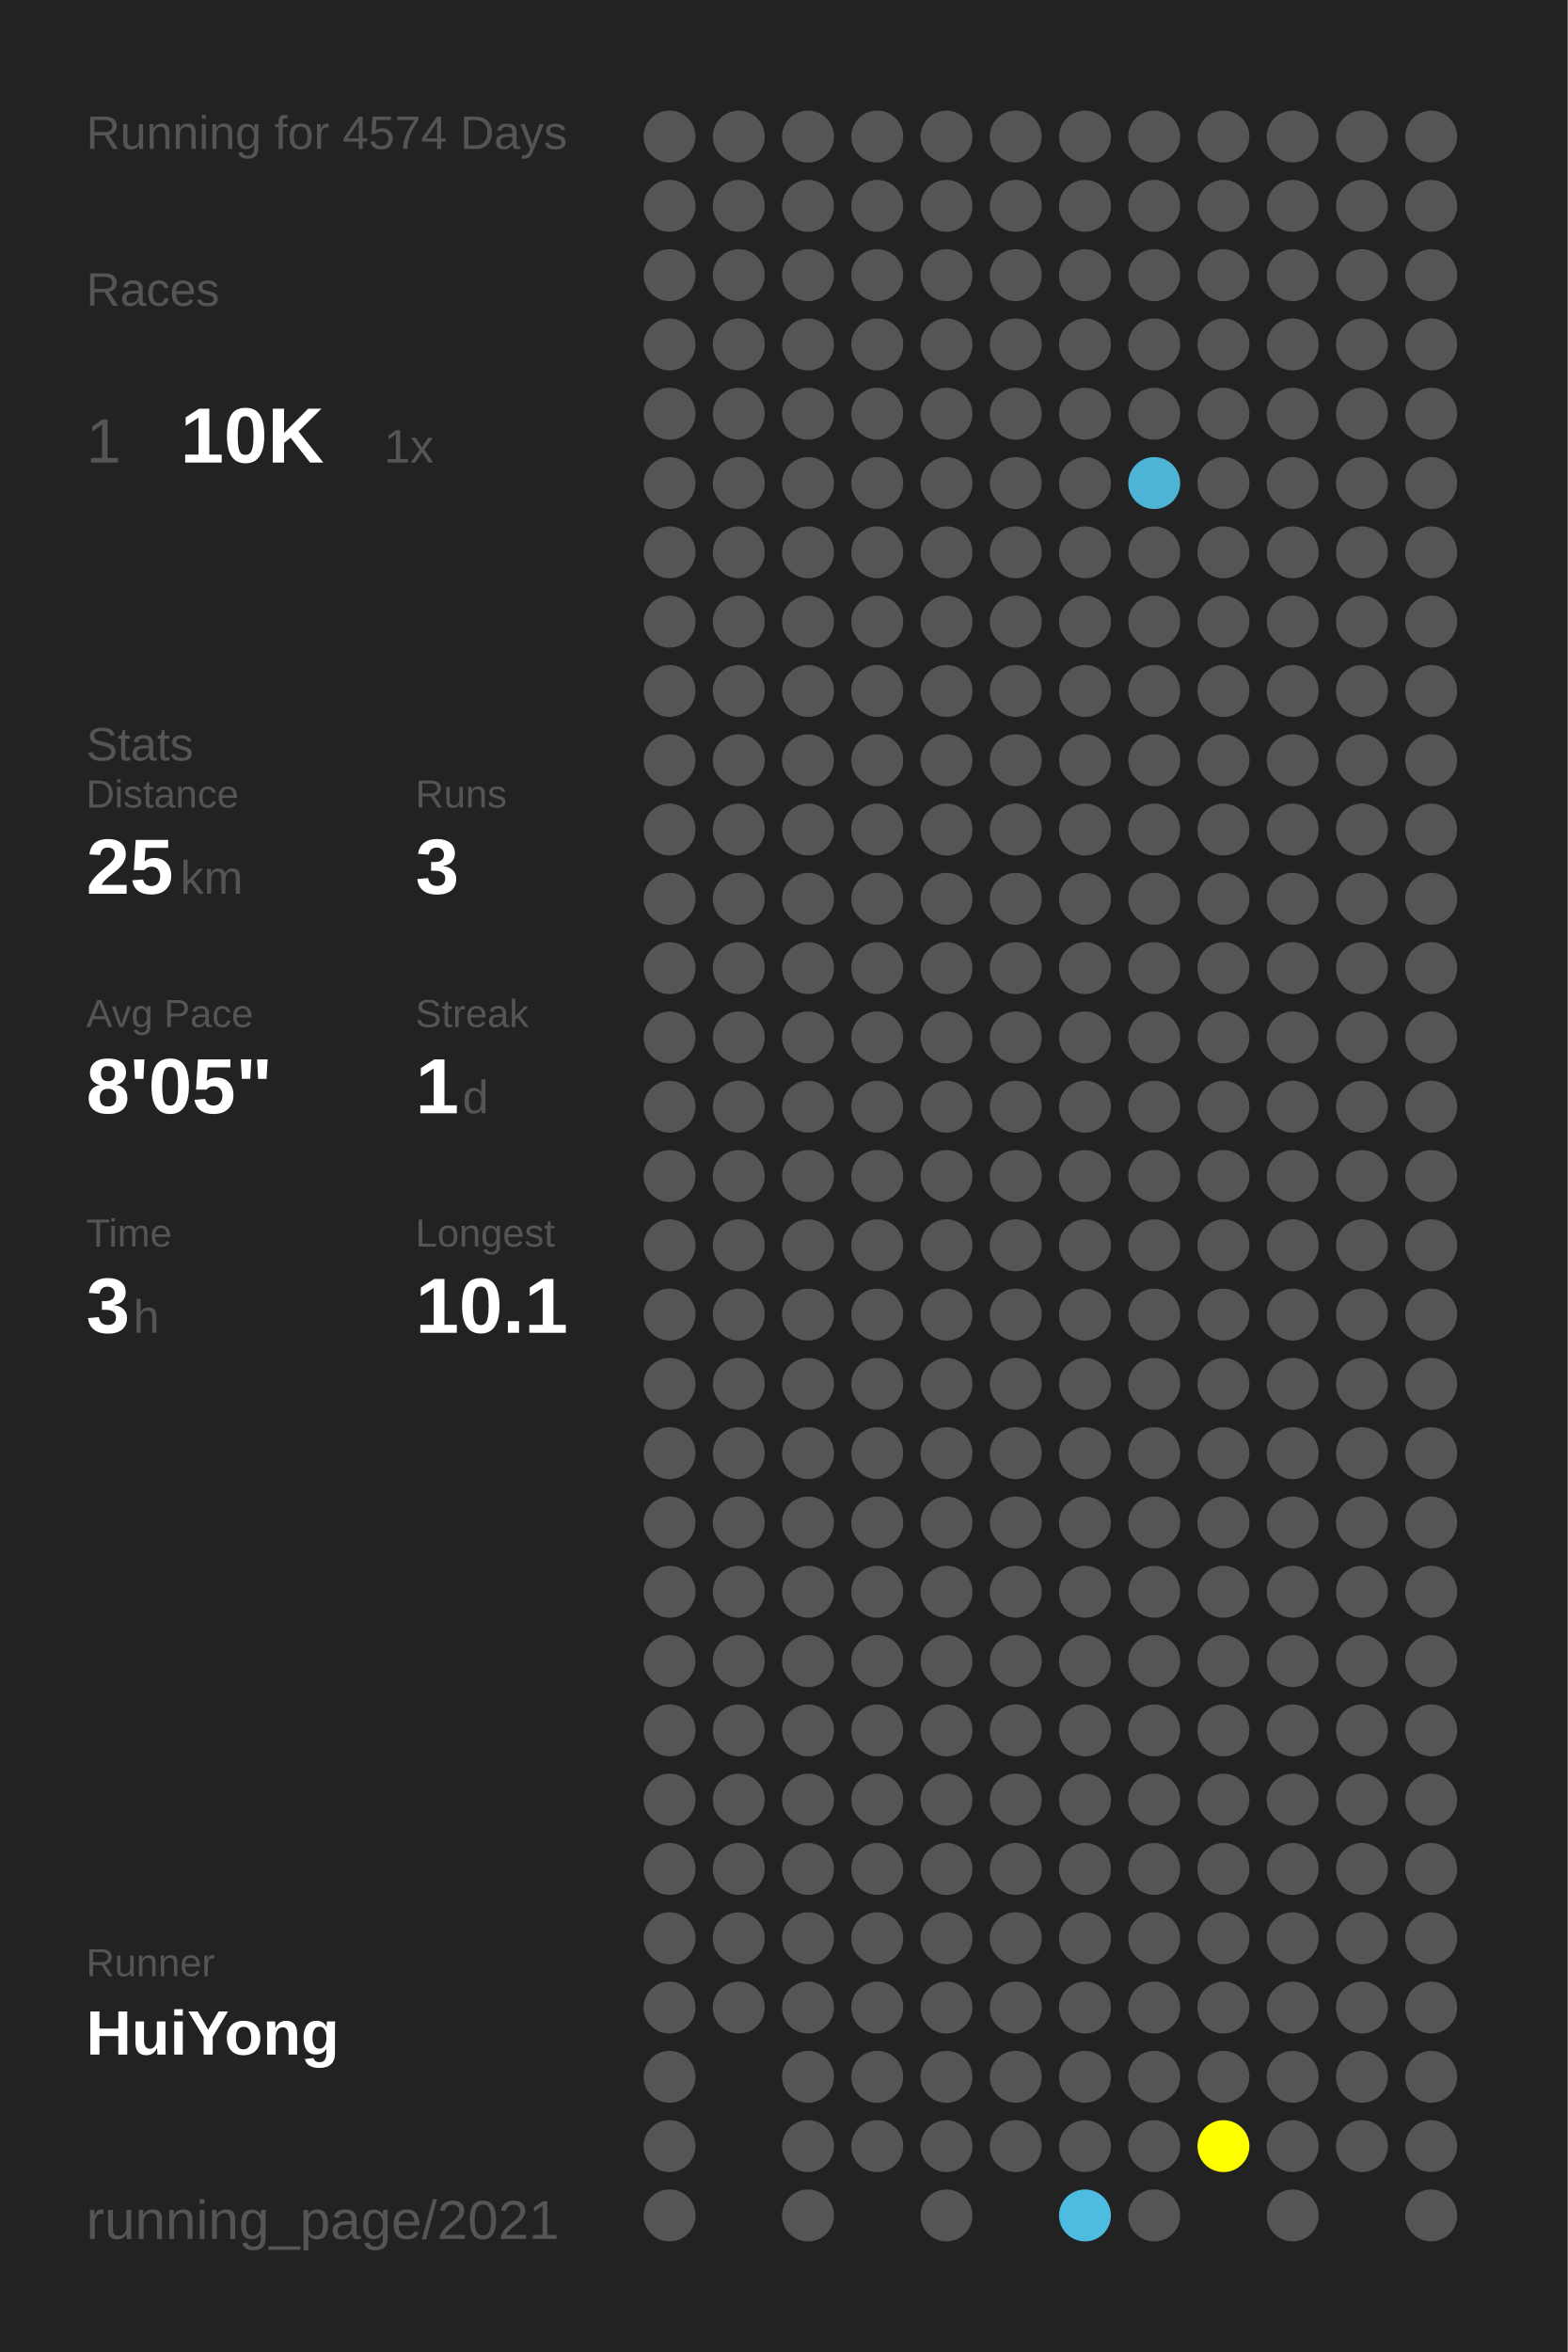
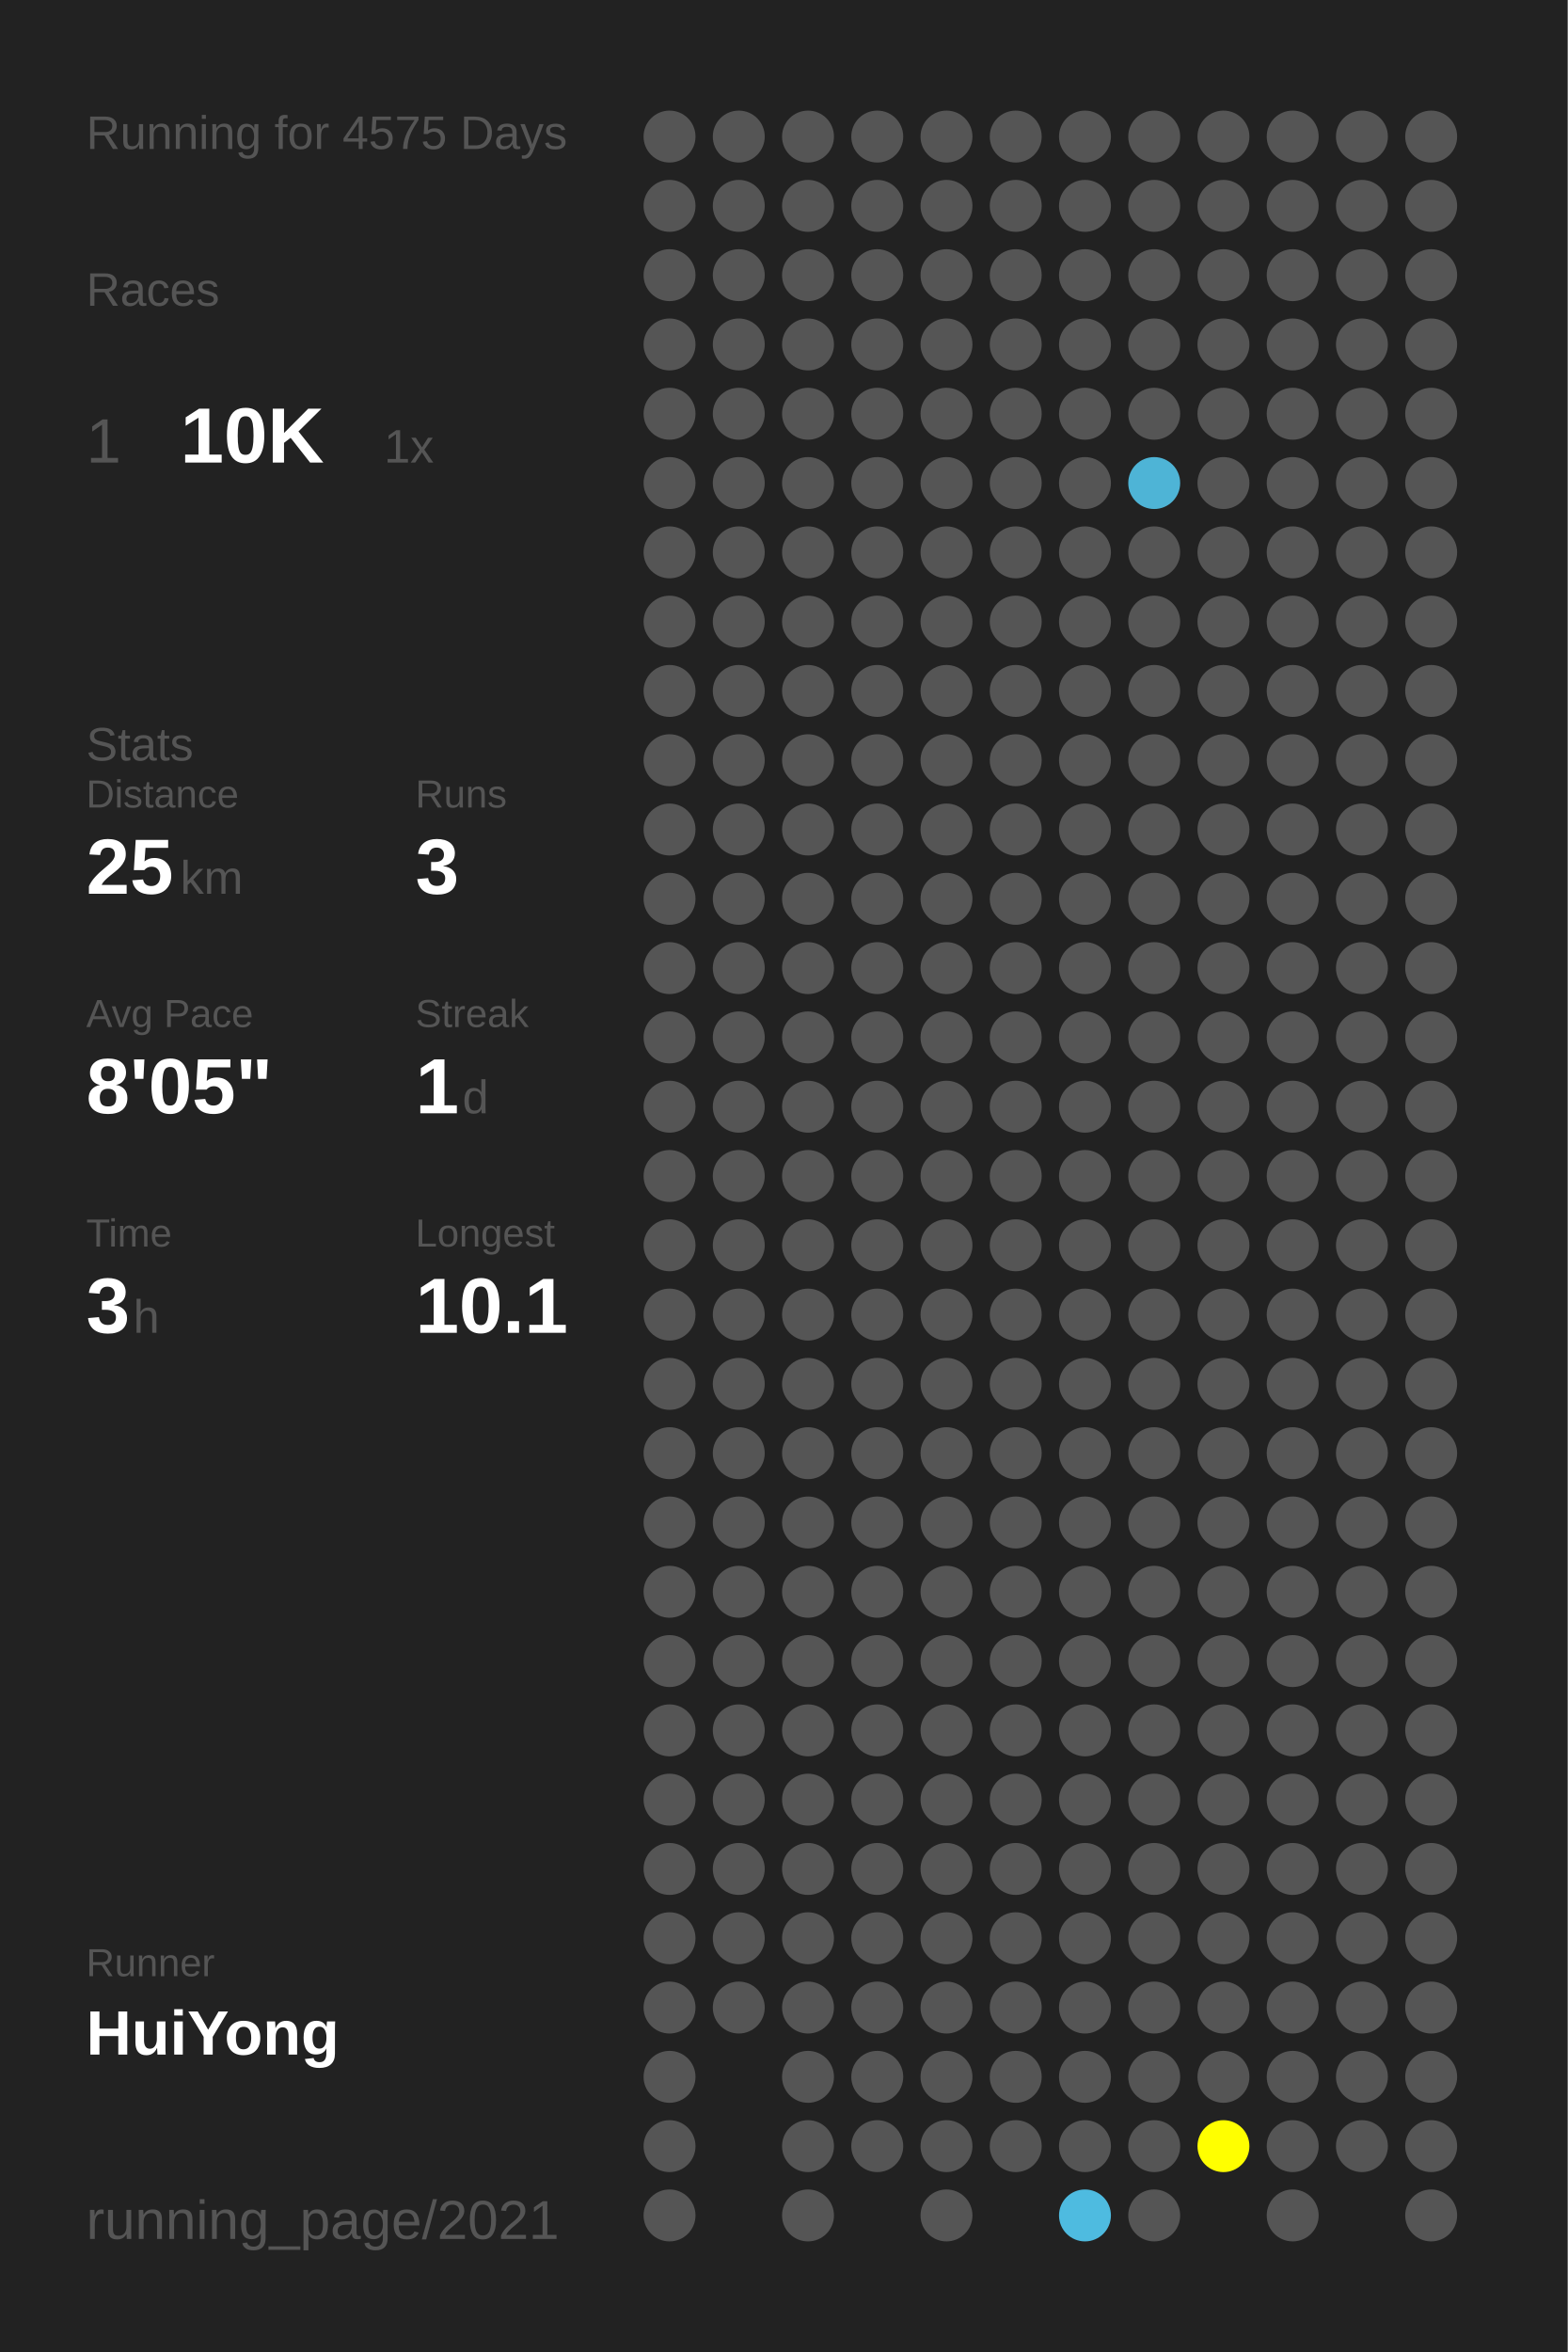
<svg xmlns="http://www.w3.org/2000/svg" baseProfile="full" height="300mm" version="1.1" viewBox="0,0,200,300" width="200mm">
  <defs />
  <rect fill="#222222" height="300" width="200" x="0" y="0" />
-   <text fill="#555555" style="font-size:6px; font-family:Arial;" x="11" y="19">Running for 4574 Days</text>
+   <text fill="#555555" style="font-size:6px; font-family:Arial;" x="11" y="19">Running for 4575 Days</text>
  <text fill="#555555" style="font-size:6px; font-family:Arial;" x="11" y="39">Races</text>
  <text fill="#555555" style="font-size:8px; font-family:Arial;" x="11" y="59">1</text>
  <text fill="#FFFFFF" style="font-size:10px; font-family:Arial; font-weight:bold;" x="23" y="59">10K</text>
  <text fill="#555555" style="font-size:6px; font-family:Arial;" x="49" y="59">1x</text>
  <text fill="#555555" style="font-size:6px; font-family:Arial;" x="11" y="97">Stats</text>
  <text fill="#555555" style="font-size:5px; font-family:Arial;" x="11" y="103">Distance</text>
  <text fill="#FFFFFF" style="font-size:10px; font-family:Arial; font-weight:bold;" x="11" y="114">25</text>
  <text fill="#555555" style="font-size:6px; font-family:Arial;" x="23" y="114">km</text>
  <text fill="#555555" style="font-size:5px; font-family:Arial;" x="53" y="103">Runs</text>
  <text fill="#FFFFFF" style="font-size:10px; font-family:Arial; font-weight:bold;" x="53" y="114">3</text>
  <text fill="#555555" style="font-size:5px; font-family:Arial;" x="11" y="131">Avg Pace</text>
  <text fill="#FFFFFF" style="font-size:10px; font-family:Arial; font-weight:bold;" x="11" y="142">8'05"</text>
  <text fill="#555555" style="font-size:5px; font-family:Arial;" x="53" y="131">Streak</text>
  <text fill="#FFFFFF" style="font-size:10px; font-family:Arial; font-weight:bold;" x="53" y="142">1</text>
  <text fill="#555555" style="font-size:6px; font-family:Arial;" x="59" y="142">d</text>
  <text fill="#555555" style="font-size:5px; font-family:Arial;" x="11" y="159">Time</text>
  <text fill="#FFFFFF" style="font-size:10px; font-family:Arial; font-weight:bold;" x="11" y="170">3</text>
  <text fill="#555555" style="font-size:6px; font-family:Arial;" x="17" y="170">h</text>
  <text fill="#555555" style="font-size:5px; font-family:Arial;" x="53" y="159">Longest</text>
  <text fill="#FFFFFF" style="font-size:10px; font-family:Arial; font-weight:bold;" x="53" y="170">10.1</text>
  <text fill="#555555" style="font-size:5px; font-family:Arial;" x="11" y="252.065">Runner</text>
  <text fill="#FFFFFF" style="font-size:8px; font-family:Arial; font-weight:bold;" x="11" y="262.065">HuiYong</text>
  <text fill="#555555" style="font-size:7px; font-family:Arial;" x="11" y="285.581">running_page/2021</text>
  <circle cx="85.417" cy="17.419" fill="#555555" r="3.312" />
  <circle cx="85.417" cy="26.258" fill="#555555" r="3.312" />
  <circle cx="85.417" cy="35.097" fill="#555555" r="3.312" />
  <circle cx="85.417" cy="43.935" fill="#555555" r="3.312" />
  <circle cx="85.417" cy="52.774" fill="#555555" r="3.312" />
  <circle cx="85.417" cy="61.613" fill="#555555" r="3.312" />
  <circle cx="85.417" cy="70.452" fill="#555555" r="3.312" />
  <circle cx="85.417" cy="79.29" fill="#555555" r="3.312" />
  <circle cx="85.417" cy="88.129" fill="#555555" r="3.312" />
  <circle cx="85.417" cy="96.968" fill="#555555" r="3.312" />
  <circle cx="85.417" cy="105.806" fill="#555555" r="3.312" />
  <circle cx="85.417" cy="114.645" fill="#555555" r="3.312" />
  <circle cx="85.417" cy="123.484" fill="#555555" r="3.312" />
  <circle cx="85.417" cy="132.323" fill="#555555" r="3.312" />
  <circle cx="85.417" cy="141.161" fill="#555555" r="3.312" />
  <circle cx="85.417" cy="150" fill="#555555" r="3.312" />
  <circle cx="85.417" cy="158.839" fill="#555555" r="3.312" />
  <circle cx="85.417" cy="167.677" fill="#555555" r="3.312" />
  <circle cx="85.417" cy="176.516" fill="#555555" r="3.312" />
  <circle cx="85.417" cy="185.355" fill="#555555" r="3.312" />
  <circle cx="85.417" cy="194.194" fill="#555555" r="3.312" />
  <circle cx="85.417" cy="203.032" fill="#555555" r="3.312" />
  <circle cx="85.417" cy="211.871" fill="#555555" r="3.312" />
  <circle cx="85.417" cy="220.71" fill="#555555" r="3.312" />
  <circle cx="85.417" cy="229.548" fill="#555555" r="3.312" />
  <circle cx="85.417" cy="238.387" fill="#555555" r="3.312" />
  <circle cx="85.417" cy="247.226" fill="#555555" r="3.312" />
  <circle cx="85.417" cy="256.065" fill="#555555" r="3.312" />
  <circle cx="85.417" cy="264.903" fill="#555555" r="3.312" />
  <circle cx="85.417" cy="273.742" fill="#555555" r="3.312" />
  <circle cx="85.417" cy="282.581" fill="#555555" r="3.312" />
  <circle cx="94.25" cy="17.419" fill="#555555" r="3.312" />
  <circle cx="94.25" cy="26.258" fill="#555555" r="3.312" />
  <circle cx="94.25" cy="35.097" fill="#555555" r="3.312" />
  <circle cx="94.25" cy="43.935" fill="#555555" r="3.312" />
  <circle cx="94.25" cy="52.774" fill="#555555" r="3.312" />
  <circle cx="94.25" cy="61.613" fill="#555555" r="3.312" />
  <circle cx="94.25" cy="70.452" fill="#555555" r="3.312" />
  <circle cx="94.25" cy="79.29" fill="#555555" r="3.312" />
  <circle cx="94.25" cy="88.129" fill="#555555" r="3.312" />
  <circle cx="94.25" cy="96.968" fill="#555555" r="3.312" />
  <circle cx="94.25" cy="105.806" fill="#555555" r="3.312" />
  <circle cx="94.25" cy="114.645" fill="#555555" r="3.312" />
  <circle cx="94.25" cy="123.484" fill="#555555" r="3.312" />
  <circle cx="94.25" cy="132.323" fill="#555555" r="3.312" />
  <circle cx="94.25" cy="141.161" fill="#555555" r="3.312" />
  <circle cx="94.25" cy="150" fill="#555555" r="3.312" />
  <circle cx="94.25" cy="158.839" fill="#555555" r="3.312" />
  <circle cx="94.25" cy="167.677" fill="#555555" r="3.312" />
  <circle cx="94.25" cy="176.516" fill="#555555" r="3.312" />
  <circle cx="94.25" cy="185.355" fill="#555555" r="3.312" />
  <circle cx="94.25" cy="194.194" fill="#555555" r="3.312" />
  <circle cx="94.25" cy="203.032" fill="#555555" r="3.312" />
  <circle cx="94.25" cy="211.871" fill="#555555" r="3.312" />
  <circle cx="94.25" cy="220.71" fill="#555555" r="3.312" />
  <circle cx="94.25" cy="229.548" fill="#555555" r="3.312" />
  <circle cx="94.25" cy="238.387" fill="#555555" r="3.312" />
  <circle cx="94.25" cy="247.226" fill="#555555" r="3.312" />
  <circle cx="94.25" cy="256.065" fill="#555555" r="3.312" />
  <circle cx="103.083" cy="17.419" fill="#555555" r="3.312" />
  <circle cx="103.083" cy="26.258" fill="#555555" r="3.312" />
  <circle cx="103.083" cy="35.097" fill="#555555" r="3.312" />
  <circle cx="103.083" cy="43.935" fill="#555555" r="3.312" />
  <circle cx="103.083" cy="52.774" fill="#555555" r="3.312" />
  <circle cx="103.083" cy="61.613" fill="#555555" r="3.312" />
  <circle cx="103.083" cy="70.452" fill="#555555" r="3.312" />
  <circle cx="103.083" cy="79.29" fill="#555555" r="3.312" />
  <circle cx="103.083" cy="88.129" fill="#555555" r="3.312" />
  <circle cx="103.083" cy="96.968" fill="#555555" r="3.312" />
  <circle cx="103.083" cy="105.806" fill="#555555" r="3.312" />
  <circle cx="103.083" cy="114.645" fill="#555555" r="3.312" />
  <circle cx="103.083" cy="123.484" fill="#555555" r="3.312" />
  <circle cx="103.083" cy="132.323" fill="#555555" r="3.312" />
  <circle cx="103.083" cy="141.161" fill="#555555" r="3.312" />
  <circle cx="103.083" cy="150" fill="#555555" r="3.312" />
  <circle cx="103.083" cy="158.839" fill="#555555" r="3.312" />
  <circle cx="103.083" cy="167.677" fill="#555555" r="3.312" />
  <circle cx="103.083" cy="176.516" fill="#555555" r="3.312" />
  <circle cx="103.083" cy="185.355" fill="#555555" r="3.312" />
  <circle cx="103.083" cy="194.194" fill="#555555" r="3.312" />
  <circle cx="103.083" cy="203.032" fill="#555555" r="3.312" />
  <circle cx="103.083" cy="211.871" fill="#555555" r="3.312" />
  <circle cx="103.083" cy="220.71" fill="#555555" r="3.312" />
  <circle cx="103.083" cy="229.548" fill="#555555" r="3.312" />
  <circle cx="103.083" cy="238.387" fill="#555555" r="3.312" />
  <circle cx="103.083" cy="247.226" fill="#555555" r="3.312" />
  <circle cx="103.083" cy="256.065" fill="#555555" r="3.312" />
  <circle cx="103.083" cy="264.903" fill="#555555" r="3.312" />
  <circle cx="103.083" cy="273.742" fill="#555555" r="3.312" />
  <circle cx="103.083" cy="282.581" fill="#555555" r="3.312" />
  <circle cx="111.917" cy="17.419" fill="#555555" r="3.312" />
  <circle cx="111.917" cy="26.258" fill="#555555" r="3.312" />
  <circle cx="111.917" cy="35.097" fill="#555555" r="3.312" />
  <circle cx="111.917" cy="43.935" fill="#555555" r="3.312" />
  <circle cx="111.917" cy="52.774" fill="#555555" r="3.312" />
  <circle cx="111.917" cy="61.613" fill="#555555" r="3.312" />
  <circle cx="111.917" cy="70.452" fill="#555555" r="3.312" />
  <circle cx="111.917" cy="79.29" fill="#555555" r="3.312" />
  <circle cx="111.917" cy="88.129" fill="#555555" r="3.312" />
  <circle cx="111.917" cy="96.968" fill="#555555" r="3.312" />
  <circle cx="111.917" cy="105.806" fill="#555555" r="3.312" />
  <circle cx="111.917" cy="114.645" fill="#555555" r="3.312" />
  <circle cx="111.917" cy="123.484" fill="#555555" r="3.312" />
  <circle cx="111.917" cy="132.323" fill="#555555" r="3.312" />
  <circle cx="111.917" cy="141.161" fill="#555555" r="3.312" />
  <circle cx="111.917" cy="150" fill="#555555" r="3.312" />
  <circle cx="111.917" cy="158.839" fill="#555555" r="3.312" />
  <circle cx="111.917" cy="167.677" fill="#555555" r="3.312" />
  <circle cx="111.917" cy="176.516" fill="#555555" r="3.312" />
  <circle cx="111.917" cy="185.355" fill="#555555" r="3.312" />
  <circle cx="111.917" cy="194.194" fill="#555555" r="3.312" />
  <circle cx="111.917" cy="203.032" fill="#555555" r="3.312" />
  <circle cx="111.917" cy="211.871" fill="#555555" r="3.312" />
  <circle cx="111.917" cy="220.71" fill="#555555" r="3.312" />
  <circle cx="111.917" cy="229.548" fill="#555555" r="3.312" />
  <circle cx="111.917" cy="238.387" fill="#555555" r="3.312" />
  <circle cx="111.917" cy="247.226" fill="#555555" r="3.312" />
  <circle cx="111.917" cy="256.065" fill="#555555" r="3.312" />
  <circle cx="111.917" cy="264.903" fill="#555555" r="3.312" />
  <circle cx="111.917" cy="273.742" fill="#555555" r="3.312" />
  <circle cx="120.75" cy="17.419" fill="#555555" r="3.312" />
  <circle cx="120.75" cy="26.258" fill="#555555" r="3.312" />
  <circle cx="120.75" cy="35.097" fill="#555555" r="3.312" />
  <circle cx="120.75" cy="43.935" fill="#555555" r="3.312" />
  <circle cx="120.75" cy="52.774" fill="#555555" r="3.312" />
  <circle cx="120.75" cy="61.613" fill="#555555" r="3.312" />
  <circle cx="120.75" cy="70.452" fill="#555555" r="3.312" />
  <circle cx="120.75" cy="79.29" fill="#555555" r="3.312" />
  <circle cx="120.75" cy="88.129" fill="#555555" r="3.312" />
  <circle cx="120.75" cy="96.968" fill="#555555" r="3.312" />
  <circle cx="120.75" cy="105.806" fill="#555555" r="3.312" />
  <circle cx="120.75" cy="114.645" fill="#555555" r="3.312" />
  <circle cx="120.75" cy="123.484" fill="#555555" r="3.312" />
  <circle cx="120.75" cy="132.323" fill="#555555" r="3.312" />
  <circle cx="120.75" cy="141.161" fill="#555555" r="3.312" />
  <circle cx="120.75" cy="150" fill="#555555" r="3.312" />
  <circle cx="120.75" cy="158.839" fill="#555555" r="3.312" />
  <circle cx="120.75" cy="167.677" fill="#555555" r="3.312" />
  <circle cx="120.75" cy="176.516" fill="#555555" r="3.312" />
  <circle cx="120.75" cy="185.355" fill="#555555" r="3.312" />
  <circle cx="120.75" cy="194.194" fill="#555555" r="3.312" />
  <circle cx="120.75" cy="203.032" fill="#555555" r="3.312" />
  <circle cx="120.75" cy="211.871" fill="#555555" r="3.312" />
  <circle cx="120.75" cy="220.71" fill="#555555" r="3.312" />
  <circle cx="120.75" cy="229.548" fill="#555555" r="3.312" />
  <circle cx="120.75" cy="238.387" fill="#555555" r="3.312" />
  <circle cx="120.75" cy="247.226" fill="#555555" r="3.312" />
  <circle cx="120.75" cy="256.065" fill="#555555" r="3.312" />
  <circle cx="120.75" cy="264.903" fill="#555555" r="3.312" />
  <circle cx="120.75" cy="273.742" fill="#555555" r="3.312" />
  <circle cx="120.75" cy="282.581" fill="#555555" r="3.312" />
  <circle cx="129.583" cy="17.419" fill="#555555" r="3.312" />
  <circle cx="129.583" cy="26.258" fill="#555555" r="3.312" />
  <circle cx="129.583" cy="35.097" fill="#555555" r="3.312" />
  <circle cx="129.583" cy="43.935" fill="#555555" r="3.312" />
  <circle cx="129.583" cy="52.774" fill="#555555" r="3.312" />
  <circle cx="129.583" cy="61.613" fill="#555555" r="3.312" />
  <circle cx="129.583" cy="70.452" fill="#555555" r="3.312" />
  <circle cx="129.583" cy="79.29" fill="#555555" r="3.312" />
  <circle cx="129.583" cy="88.129" fill="#555555" r="3.312" />
  <circle cx="129.583" cy="96.968" fill="#555555" r="3.312" />
  <circle cx="129.583" cy="105.806" fill="#555555" r="3.312" />
  <circle cx="129.583" cy="114.645" fill="#555555" r="3.312" />
  <circle cx="129.583" cy="123.484" fill="#555555" r="3.312" />
  <circle cx="129.583" cy="132.323" fill="#555555" r="3.312" />
  <circle cx="129.583" cy="141.161" fill="#555555" r="3.312" />
  <circle cx="129.583" cy="150" fill="#555555" r="3.312" />
  <circle cx="129.583" cy="158.839" fill="#555555" r="3.312" />
  <circle cx="129.583" cy="167.677" fill="#555555" r="3.312" />
  <circle cx="129.583" cy="176.516" fill="#555555" r="3.312" />
  <circle cx="129.583" cy="185.355" fill="#555555" r="3.312" />
  <circle cx="129.583" cy="194.194" fill="#555555" r="3.312" />
  <circle cx="129.583" cy="203.032" fill="#555555" r="3.312" />
  <circle cx="129.583" cy="211.871" fill="#555555" r="3.312" />
  <circle cx="129.583" cy="220.71" fill="#555555" r="3.312" />
  <circle cx="129.583" cy="229.548" fill="#555555" r="3.312" />
  <circle cx="129.583" cy="238.387" fill="#555555" r="3.312" />
  <circle cx="129.583" cy="247.226" fill="#555555" r="3.312" />
  <circle cx="129.583" cy="256.065" fill="#555555" r="3.312" />
  <circle cx="129.583" cy="264.903" fill="#555555" r="3.312" />
  <circle cx="129.583" cy="273.742" fill="#555555" r="3.312" />
  <circle cx="138.417" cy="17.419" fill="#555555" r="3.312" />
  <circle cx="138.417" cy="26.258" fill="#555555" r="3.312" />
  <circle cx="138.417" cy="35.097" fill="#555555" r="3.312" />
  <circle cx="138.417" cy="43.935" fill="#555555" r="3.312" />
  <circle cx="138.417" cy="52.774" fill="#555555" r="3.312" />
  <circle cx="138.417" cy="61.613" fill="#555555" r="3.312" />
  <circle cx="138.417" cy="70.452" fill="#555555" r="3.312" />
  <circle cx="138.417" cy="79.29" fill="#555555" r="3.312" />
  <circle cx="138.417" cy="88.129" fill="#555555" r="3.312" />
  <circle cx="138.417" cy="96.968" fill="#555555" r="3.312" />
  <circle cx="138.417" cy="105.806" fill="#555555" r="3.312" />
  <circle cx="138.417" cy="114.645" fill="#555555" r="3.312" />
  <circle cx="138.417" cy="123.484" fill="#555555" r="3.312" />
  <circle cx="138.417" cy="132.323" fill="#555555" r="3.312" />
  <circle cx="138.417" cy="141.161" fill="#555555" r="3.312" />
  <circle cx="138.417" cy="150" fill="#555555" r="3.312" />
  <circle cx="138.417" cy="158.839" fill="#555555" r="3.312" />
  <circle cx="138.417" cy="167.677" fill="#555555" r="3.312" />
  <circle cx="138.417" cy="176.516" fill="#555555" r="3.312" />
  <circle cx="138.417" cy="185.355" fill="#555555" r="3.312" />
  <circle cx="138.417" cy="194.194" fill="#555555" r="3.312" />
  <circle cx="138.417" cy="203.032" fill="#555555" r="3.312" />
  <circle cx="138.417" cy="211.871" fill="#555555" r="3.312" />
  <circle cx="138.417" cy="220.71" fill="#555555" r="3.312" />
  <circle cx="138.417" cy="229.548" fill="#555555" r="3.312" />
  <circle cx="138.417" cy="238.387" fill="#555555" r="3.312" />
  <circle cx="138.417" cy="247.226" fill="#555555" r="3.312" />
  <circle cx="138.417" cy="256.065" fill="#555555" r="3.312" />
  <circle cx="138.417" cy="264.903" fill="#555555" r="3.312" />
  <circle cx="138.417" cy="273.742" fill="#555555" r="3.312" />
  <circle cx="138.417" cy="282.581" fill="#4ebbe0" r="3.312" />
  <circle cx="147.25" cy="17.419" fill="#555555" r="3.312" />
  <circle cx="147.25" cy="26.258" fill="#555555" r="3.312" />
  <circle cx="147.25" cy="35.097" fill="#555555" r="3.312" />
  <circle cx="147.25" cy="43.935" fill="#555555" r="3.312" />
  <circle cx="147.25" cy="52.774" fill="#555555" r="3.312" />
  <circle cx="147.25" cy="61.613" fill="#4eb4d6" r="3.312" />
  <circle cx="147.25" cy="70.452" fill="#555555" r="3.312" />
  <circle cx="147.25" cy="79.29" fill="#555555" r="3.312" />
  <circle cx="147.25" cy="88.129" fill="#555555" r="3.312" />
  <circle cx="147.25" cy="96.968" fill="#555555" r="3.312" />
  <circle cx="147.25" cy="105.806" fill="#555555" r="3.312" />
  <circle cx="147.25" cy="114.645" fill="#555555" r="3.312" />
  <circle cx="147.25" cy="123.484" fill="#555555" r="3.312" />
  <circle cx="147.25" cy="132.323" fill="#555555" r="3.312" />
  <circle cx="147.25" cy="141.161" fill="#555555" r="3.312" />
  <circle cx="147.25" cy="150" fill="#555555" r="3.312" />
  <circle cx="147.25" cy="158.839" fill="#555555" r="3.312" />
  <circle cx="147.25" cy="167.677" fill="#555555" r="3.312" />
  <circle cx="147.25" cy="176.516" fill="#555555" r="3.312" />
  <circle cx="147.25" cy="185.355" fill="#555555" r="3.312" />
  <circle cx="147.25" cy="194.194" fill="#555555" r="3.312" />
  <circle cx="147.25" cy="203.032" fill="#555555" r="3.312" />
  <circle cx="147.25" cy="211.871" fill="#555555" r="3.312" />
  <circle cx="147.25" cy="220.71" fill="#555555" r="3.312" />
  <circle cx="147.25" cy="229.548" fill="#555555" r="3.312" />
  <circle cx="147.25" cy="238.387" fill="#555555" r="3.312" />
  <circle cx="147.25" cy="247.226" fill="#555555" r="3.312" />
  <circle cx="147.25" cy="256.065" fill="#555555" r="3.312" />
  <circle cx="147.25" cy="264.903" fill="#555555" r="3.312" />
  <circle cx="147.25" cy="273.742" fill="#555555" r="3.312" />
  <circle cx="147.25" cy="282.581" fill="#555555" r="3.312" />
  <circle cx="156.083" cy="17.419" fill="#555555" r="3.312" />
  <circle cx="156.083" cy="26.258" fill="#555555" r="3.312" />
  <circle cx="156.083" cy="35.097" fill="#555555" r="3.312" />
  <circle cx="156.083" cy="43.935" fill="#555555" r="3.312" />
  <circle cx="156.083" cy="52.774" fill="#555555" r="3.312" />
  <circle cx="156.083" cy="61.613" fill="#555555" r="3.312" />
  <circle cx="156.083" cy="70.452" fill="#555555" r="3.312" />
  <circle cx="156.083" cy="79.29" fill="#555555" r="3.312" />
  <circle cx="156.083" cy="88.129" fill="#555555" r="3.312" />
  <circle cx="156.083" cy="96.968" fill="#555555" r="3.312" />
  <circle cx="156.083" cy="105.806" fill="#555555" r="3.312" />
  <circle cx="156.083" cy="114.645" fill="#555555" r="3.312" />
  <circle cx="156.083" cy="123.484" fill="#555555" r="3.312" />
  <circle cx="156.083" cy="132.323" fill="#555555" r="3.312" />
  <circle cx="156.083" cy="141.161" fill="#555555" r="3.312" />
  <circle cx="156.083" cy="150" fill="#555555" r="3.312" />
  <circle cx="156.083" cy="158.839" fill="#555555" r="3.312" />
  <circle cx="156.083" cy="167.677" fill="#555555" r="3.312" />
  <circle cx="156.083" cy="176.516" fill="#555555" r="3.312" />
  <circle cx="156.083" cy="185.355" fill="#555555" r="3.312" />
  <circle cx="156.083" cy="194.194" fill="#555555" r="3.312" />
  <circle cx="156.083" cy="203.032" fill="#555555" r="3.312" />
  <circle cx="156.083" cy="211.871" fill="#555555" r="3.312" />
  <circle cx="156.083" cy="220.71" fill="#555555" r="3.312" />
  <circle cx="156.083" cy="229.548" fill="#555555" r="3.312" />
  <circle cx="156.083" cy="238.387" fill="#555555" r="3.312" />
  <circle cx="156.083" cy="247.226" fill="#555555" r="3.312" />
  <circle cx="156.083" cy="256.065" fill="#555555" r="3.312" />
  <circle cx="156.083" cy="264.903" fill="#555555" r="3.312" />
  <circle cx="156.083" cy="273.742" fill="#FFFF00" r="3.312" />
  <circle cx="164.917" cy="17.419" fill="#555555" r="3.312" />
  <circle cx="164.917" cy="26.258" fill="#555555" r="3.312" />
  <circle cx="164.917" cy="35.097" fill="#555555" r="3.312" />
  <circle cx="164.917" cy="43.935" fill="#555555" r="3.312" />
  <circle cx="164.917" cy="52.774" fill="#555555" r="3.312" />
  <circle cx="164.917" cy="61.613" fill="#555555" r="3.312" />
  <circle cx="164.917" cy="70.452" fill="#555555" r="3.312" />
  <circle cx="164.917" cy="79.29" fill="#555555" r="3.312" />
  <circle cx="164.917" cy="88.129" fill="#555555" r="3.312" />
  <circle cx="164.917" cy="96.968" fill="#555555" r="3.312" />
  <circle cx="164.917" cy="105.806" fill="#555555" r="3.312" />
  <circle cx="164.917" cy="114.645" fill="#555555" r="3.312" />
  <circle cx="164.917" cy="123.484" fill="#555555" r="3.312" />
  <circle cx="164.917" cy="132.323" fill="#555555" r="3.312" />
  <circle cx="164.917" cy="141.161" fill="#555555" r="3.312" />
  <circle cx="164.917" cy="150" fill="#555555" r="3.312" />
  <circle cx="164.917" cy="158.839" fill="#555555" r="3.312" />
  <circle cx="164.917" cy="167.677" fill="#555555" r="3.312" />
  <circle cx="164.917" cy="176.516" fill="#555555" r="3.312" />
  <circle cx="164.917" cy="185.355" fill="#555555" r="3.312" />
  <circle cx="164.917" cy="194.194" fill="#555555" r="3.312" />
  <circle cx="164.917" cy="203.032" fill="#555555" r="3.312" />
  <circle cx="164.917" cy="211.871" fill="#555555" r="3.312" />
  <circle cx="164.917" cy="220.71" fill="#555555" r="3.312" />
  <circle cx="164.917" cy="229.548" fill="#555555" r="3.312" />
  <circle cx="164.917" cy="238.387" fill="#555555" r="3.312" />
  <circle cx="164.917" cy="247.226" fill="#555555" r="3.312" />
  <circle cx="164.917" cy="256.065" fill="#555555" r="3.312" />
  <circle cx="164.917" cy="264.903" fill="#555555" r="3.312" />
  <circle cx="164.917" cy="273.742" fill="#555555" r="3.312" />
  <circle cx="164.917" cy="282.581" fill="#555555" r="3.312" />
  <circle cx="173.75" cy="17.419" fill="#555555" r="3.312" />
  <circle cx="173.75" cy="26.258" fill="#555555" r="3.312" />
  <circle cx="173.75" cy="35.097" fill="#555555" r="3.312" />
  <circle cx="173.75" cy="43.935" fill="#555555" r="3.312" />
  <circle cx="173.75" cy="52.774" fill="#555555" r="3.312" />
  <circle cx="173.75" cy="61.613" fill="#555555" r="3.312" />
  <circle cx="173.75" cy="70.452" fill="#555555" r="3.312" />
  <circle cx="173.75" cy="79.29" fill="#555555" r="3.312" />
  <circle cx="173.75" cy="88.129" fill="#555555" r="3.312" />
  <circle cx="173.75" cy="96.968" fill="#555555" r="3.312" />
  <circle cx="173.75" cy="105.806" fill="#555555" r="3.312" />
  <circle cx="173.75" cy="114.645" fill="#555555" r="3.312" />
  <circle cx="173.75" cy="123.484" fill="#555555" r="3.312" />
  <circle cx="173.75" cy="132.323" fill="#555555" r="3.312" />
  <circle cx="173.75" cy="141.161" fill="#555555" r="3.312" />
  <circle cx="173.75" cy="150" fill="#555555" r="3.312" />
  <circle cx="173.75" cy="158.839" fill="#555555" r="3.312" />
  <circle cx="173.75" cy="167.677" fill="#555555" r="3.312" />
  <circle cx="173.75" cy="176.516" fill="#555555" r="3.312" />
  <circle cx="173.75" cy="185.355" fill="#555555" r="3.312" />
  <circle cx="173.75" cy="194.194" fill="#555555" r="3.312" />
  <circle cx="173.75" cy="203.032" fill="#555555" r="3.312" />
  <circle cx="173.75" cy="211.871" fill="#555555" r="3.312" />
  <circle cx="173.75" cy="220.71" fill="#555555" r="3.312" />
  <circle cx="173.75" cy="229.548" fill="#555555" r="3.312" />
  <circle cx="173.75" cy="238.387" fill="#555555" r="3.312" />
  <circle cx="173.75" cy="247.226" fill="#555555" r="3.312" />
  <circle cx="173.75" cy="256.065" fill="#555555" r="3.312" />
  <circle cx="173.75" cy="264.903" fill="#555555" r="3.312" />
  <circle cx="173.75" cy="273.742" fill="#555555" r="3.312" />
  <circle cx="182.583" cy="17.419" fill="#555555" r="3.312" />
  <circle cx="182.583" cy="26.258" fill="#555555" r="3.312" />
  <circle cx="182.583" cy="35.097" fill="#555555" r="3.312" />
  <circle cx="182.583" cy="43.935" fill="#555555" r="3.312" />
  <circle cx="182.583" cy="52.774" fill="#555555" r="3.312" />
  <circle cx="182.583" cy="61.613" fill="#555555" r="3.312" />
  <circle cx="182.583" cy="70.452" fill="#555555" r="3.312" />
  <circle cx="182.583" cy="79.29" fill="#555555" r="3.312" />
  <circle cx="182.583" cy="88.129" fill="#555555" r="3.312" />
  <circle cx="182.583" cy="96.968" fill="#555555" r="3.312" />
  <circle cx="182.583" cy="105.806" fill="#555555" r="3.312" />
  <circle cx="182.583" cy="114.645" fill="#555555" r="3.312" />
  <circle cx="182.583" cy="123.484" fill="#555555" r="3.312" />
  <circle cx="182.583" cy="132.323" fill="#555555" r="3.312" />
  <circle cx="182.583" cy="141.161" fill="#555555" r="3.312" />
  <circle cx="182.583" cy="150" fill="#555555" r="3.312" />
  <circle cx="182.583" cy="158.839" fill="#555555" r="3.312" />
  <circle cx="182.583" cy="167.677" fill="#555555" r="3.312" />
  <circle cx="182.583" cy="176.516" fill="#555555" r="3.312" />
  <circle cx="182.583" cy="185.355" fill="#555555" r="3.312" />
  <circle cx="182.583" cy="194.194" fill="#555555" r="3.312" />
  <circle cx="182.583" cy="203.032" fill="#555555" r="3.312" />
  <circle cx="182.583" cy="211.871" fill="#555555" r="3.312" />
  <circle cx="182.583" cy="220.71" fill="#555555" r="3.312" />
  <circle cx="182.583" cy="229.548" fill="#555555" r="3.312" />
  <circle cx="182.583" cy="238.387" fill="#555555" r="3.312" />
  <circle cx="182.583" cy="247.226" fill="#555555" r="3.312" />
  <circle cx="182.583" cy="256.065" fill="#555555" r="3.312" />
  <circle cx="182.583" cy="264.903" fill="#555555" r="3.312" />
  <circle cx="182.583" cy="273.742" fill="#555555" r="3.312" />
  <circle cx="182.583" cy="282.581" fill="#555555" r="3.312" />
</svg>
